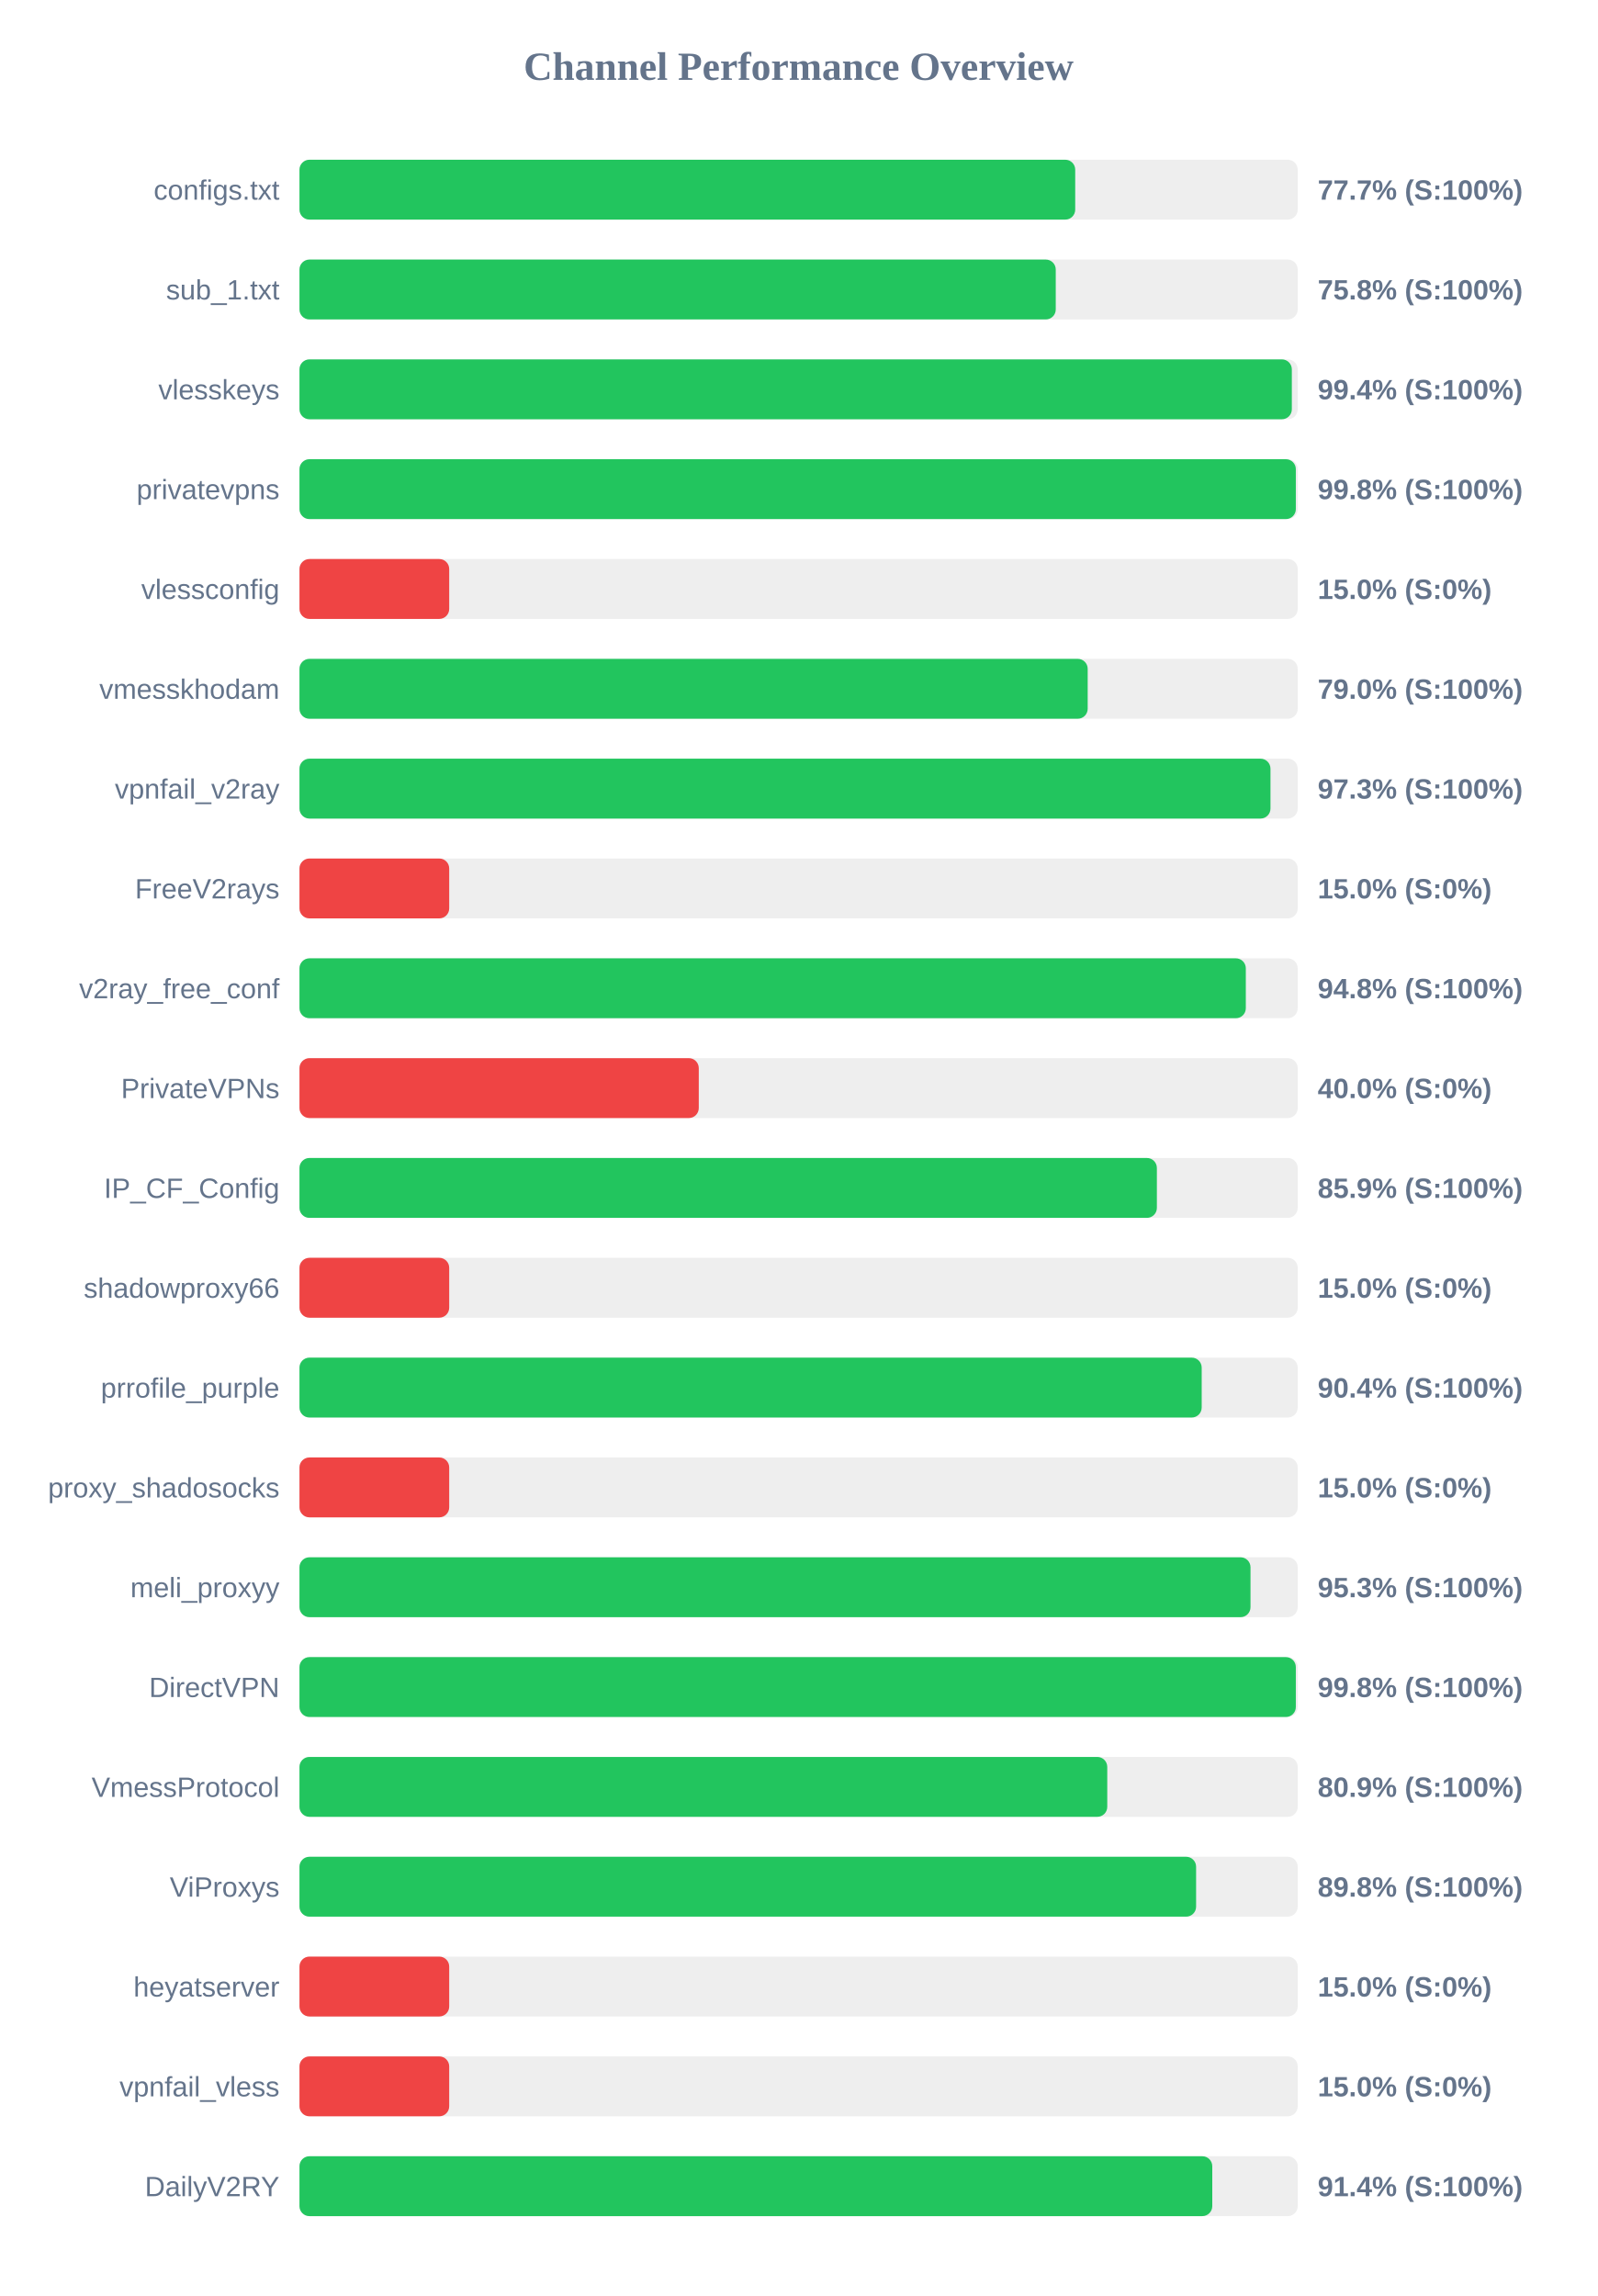
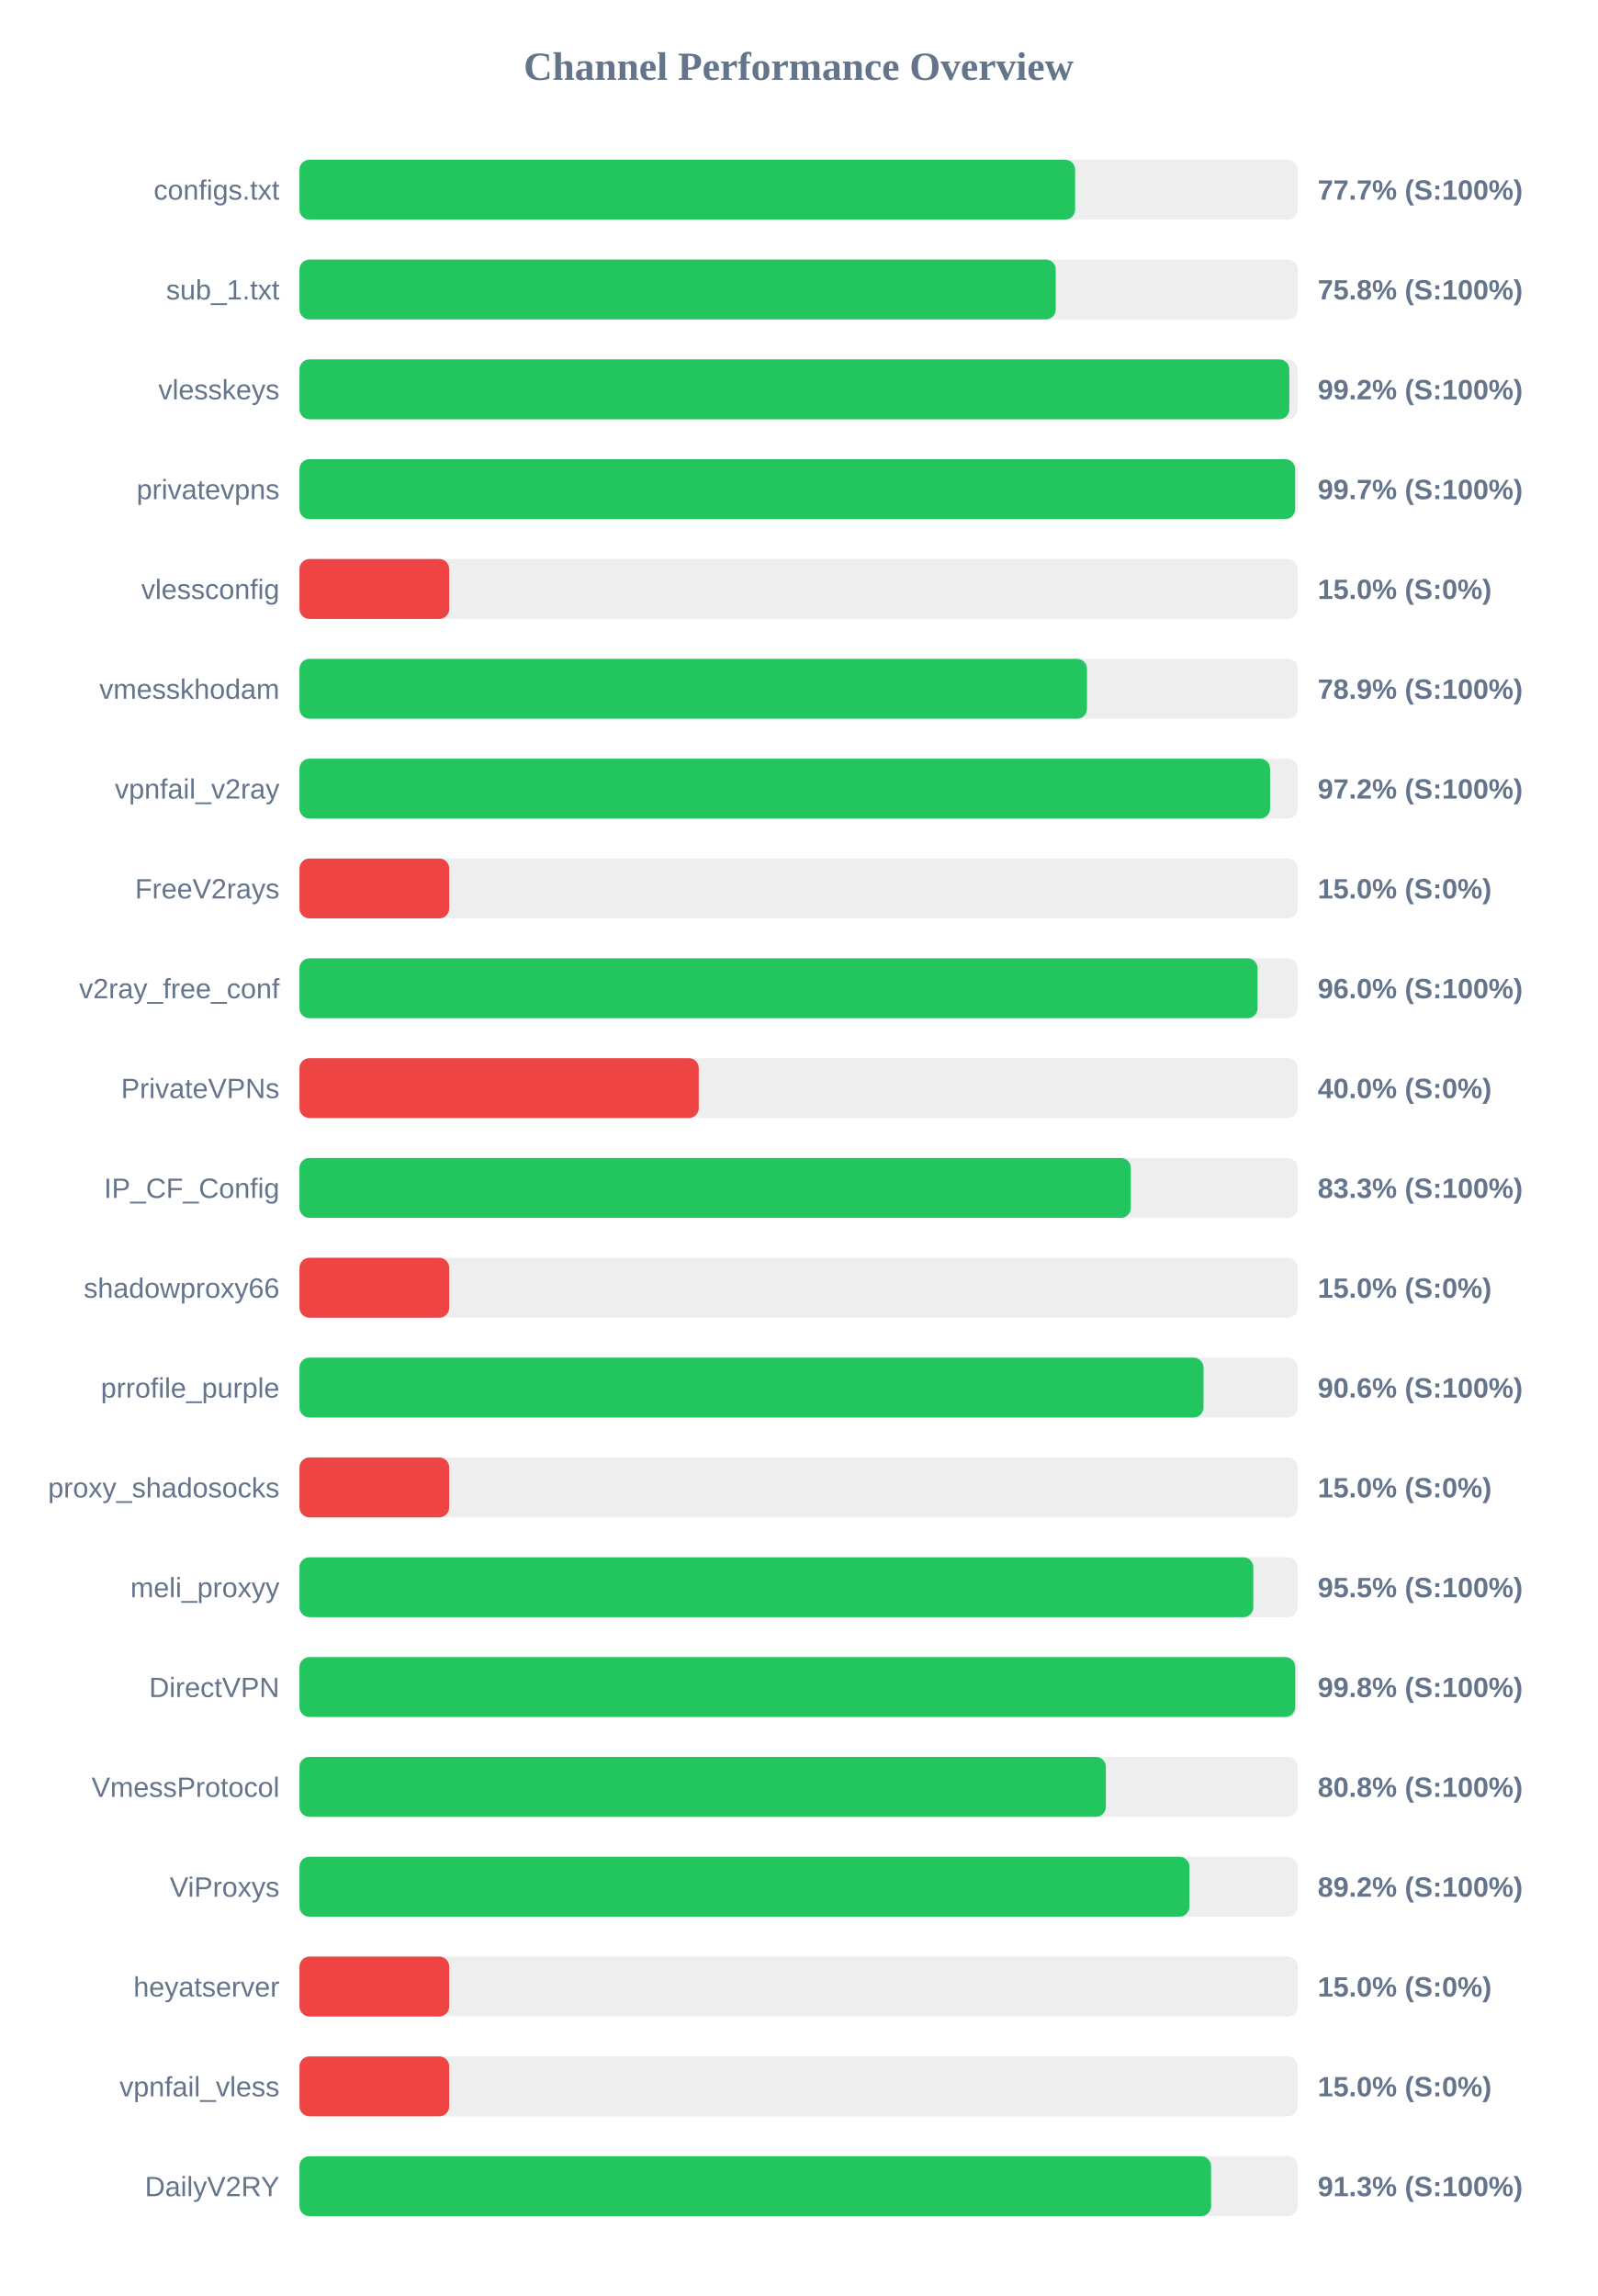
<svg xmlns="http://www.w3.org/2000/svg" width="800" height="1150" version="1.1">
  <style>
        .row { font: 14px Arial; fill: #64748b; }
        .score { font: bold 14px Arial; fill: #64748b; }
    </style>
  <text x="400" y="40" text-anchor="middle" font-size="20px" font-weight="bold" fill="#64748b">Channel Performance Overview</text>
  <rect x="150" y="80" width="500" height="30" fill="#eee" rx="5" />
-   <rect x="150" y="80" width="388.55" height="30" fill="#22c55e" rx="5" />
+   <rect x="150" y="80" width="388.5" height="30" fill="#22c55e" rx="5" />
  <text x="140" y="100" text-anchor="end" class="row">configs.txt</text>
  <text x="660" y="100" text-anchor="start" class="score">77.7% (S:100%)</text>
  <rect x="150" y="130" width="500" height="30" fill="#eee" rx="5" />
  <rect x="150" y="130" width="378.8" height="30" fill="#22c55e" rx="5" />
  <text x="140" y="150" text-anchor="end" class="row">sub_1.txt</text>
  <text x="660" y="150" text-anchor="start" class="score">75.8% (S:100%)</text>
  <rect x="150" y="180" width="500" height="30" fill="#eee" rx="5" />
-   <rect x="150" y="180" width="497.05" height="30" fill="#22c55e" rx="5" />
+   <rect x="150" y="180" width="495.8" height="30" fill="#22c55e" rx="5" />
  <text x="140" y="200" text-anchor="end" class="row">vlesskeys</text>
-   <text x="660" y="200" text-anchor="start" class="score">99.4% (S:100%)</text>
+   <text x="660" y="200" text-anchor="start" class="score">99.2% (S:100%)</text>
  <rect x="150" y="230" width="500" height="30" fill="#eee" rx="5" />
-   <rect x="150" y="230" width="499.05" height="30" fill="#22c55e" rx="5" />
+   <rect x="150" y="230" width="498.7" height="30" fill="#22c55e" rx="5" />
  <text x="140" y="250" text-anchor="end" class="row">privatevpns</text>
-   <text x="660" y="250" text-anchor="start" class="score">99.8% (S:100%)</text>
+   <text x="660" y="250" text-anchor="start" class="score">99.7% (S:100%)</text>
  <rect x="150" y="280" width="500" height="30" fill="#eee" rx="5" />
  <rect x="150" y="280" width="75.0" height="30" fill="#ef4444" rx="5" />
  <text x="140" y="300" text-anchor="end" class="row">vlessconfig</text>
  <text x="660" y="300" text-anchor="start" class="score">15.0% (S:0%)</text>
  <rect x="150" y="330" width="500" height="30" fill="#eee" rx="5" />
-   <rect x="150" y="330" width="394.8" height="30" fill="#22c55e" rx="5" />
+   <rect x="150" y="330" width="394.45" height="30" fill="#22c55e" rx="5" />
  <text x="140" y="350" text-anchor="end" class="row">vmesskhodam</text>
-   <text x="660" y="350" text-anchor="start" class="score">79.0% (S:100%)</text>
+   <text x="660" y="350" text-anchor="start" class="score">78.9% (S:100%)</text>
  <rect x="150" y="380" width="500" height="30" fill="#eee" rx="5" />
-   <rect x="150" y="380" width="486.35" height="30" fill="#22c55e" rx="5" />
+   <rect x="150" y="380" width="486.15" height="30" fill="#22c55e" rx="5" />
  <text x="140" y="400" text-anchor="end" class="row">vpnfail_v2ray</text>
-   <text x="660" y="400" text-anchor="start" class="score">97.3% (S:100%)</text>
+   <text x="660" y="400" text-anchor="start" class="score">97.2% (S:100%)</text>
  <rect x="150" y="430" width="500" height="30" fill="#eee" rx="5" />
  <rect x="150" y="430" width="75.0" height="30" fill="#ef4444" rx="5" />
  <text x="140" y="450" text-anchor="end" class="row">FreeV2rays</text>
  <text x="660" y="450" text-anchor="start" class="score">15.0% (S:0%)</text>
  <rect x="150" y="480" width="500" height="30" fill="#eee" rx="5" />
-   <rect x="150" y="480" width="474.0" height="30" fill="#22c55e" rx="5" />
+   <rect x="150" y="480" width="479.9" height="30" fill="#22c55e" rx="5" />
  <text x="140" y="500" text-anchor="end" class="row">v2ray_free_conf</text>
-   <text x="660" y="500" text-anchor="start" class="score">94.8% (S:100%)</text>
+   <text x="660" y="500" text-anchor="start" class="score">96.0% (S:100%)</text>
  <rect x="150" y="530" width="500" height="30" fill="#eee" rx="5" />
  <rect x="150" y="530" width="200.0" height="30" fill="#ef4444" rx="5" />
  <text x="140" y="550" text-anchor="end" class="row">PrivateVPNs</text>
  <text x="660" y="550" text-anchor="start" class="score">40.0% (S:0%)</text>
  <rect x="150" y="580" width="500" height="30" fill="#eee" rx="5" />
-   <rect x="150" y="580" width="429.45" height="30" fill="#22c55e" rx="5" />
+   <rect x="150" y="580" width="416.4" height="30" fill="#22c55e" rx="5" />
  <text x="140" y="600" text-anchor="end" class="row">IP_CF_Config</text>
-   <text x="660" y="600" text-anchor="start" class="score">85.9% (S:100%)</text>
+   <text x="660" y="600" text-anchor="start" class="score">83.3% (S:100%)</text>
  <rect x="150" y="630" width="500" height="30" fill="#eee" rx="5" />
  <rect x="150" y="630" width="75.0" height="30" fill="#ef4444" rx="5" />
  <text x="140" y="650" text-anchor="end" class="row">shadowproxy66</text>
  <text x="660" y="650" text-anchor="start" class="score">15.0% (S:0%)</text>
  <rect x="150" y="680" width="500" height="30" fill="#eee" rx="5" />
-   <rect x="150" y="680" width="451.9" height="30" fill="#22c55e" rx="5" />
+   <rect x="150" y="680" width="452.8" height="30" fill="#22c55e" rx="5" />
  <text x="140" y="700" text-anchor="end" class="row">prrofile_purple</text>
-   <text x="660" y="700" text-anchor="start" class="score">90.4% (S:100%)</text>
+   <text x="660" y="700" text-anchor="start" class="score">90.6% (S:100%)</text>
  <rect x="150" y="730" width="500" height="30" fill="#eee" rx="5" />
  <rect x="150" y="730" width="75.0" height="30" fill="#ef4444" rx="5" />
  <text x="140" y="750" text-anchor="end" class="row">proxy_shadosocks</text>
  <text x="660" y="750" text-anchor="start" class="score">15.0% (S:0%)</text>
  <rect x="150" y="780" width="500" height="30" fill="#eee" rx="5" />
-   <rect x="150" y="780" width="476.35" height="30" fill="#22c55e" rx="5" />
+   <rect x="150" y="780" width="477.75" height="30" fill="#22c55e" rx="5" />
  <text x="140" y="800" text-anchor="end" class="row">meli_proxyy</text>
-   <text x="660" y="800" text-anchor="start" class="score">95.3% (S:100%)</text>
+   <text x="660" y="800" text-anchor="start" class="score">95.5% (S:100%)</text>
  <rect x="150" y="830" width="500" height="30" fill="#eee" rx="5" />
-   <rect x="150" y="830" width="499.05" height="30" fill="#22c55e" rx="5" />
+   <rect x="150" y="830" width="498.75" height="30" fill="#22c55e" rx="5" />
  <text x="140" y="850" text-anchor="end" class="row">DirectVPN</text>
  <text x="660" y="850" text-anchor="start" class="score">99.8% (S:100%)</text>
  <rect x="150" y="880" width="500" height="30" fill="#eee" rx="5" />
-   <rect x="150" y="880" width="404.6" height="30" fill="#22c55e" rx="5" />
+   <rect x="150" y="880" width="403.9" height="30" fill="#22c55e" rx="5" />
  <text x="140" y="900" text-anchor="end" class="row">VmessProtocol</text>
-   <text x="660" y="900" text-anchor="start" class="score">80.9% (S:100%)</text>
+   <text x="660" y="900" text-anchor="start" class="score">80.8% (S:100%)</text>
  <rect x="150" y="930" width="500" height="30" fill="#eee" rx="5" />
-   <rect x="150" y="930" width="449.1" height="30" fill="#22c55e" rx="5" />
+   <rect x="150" y="930" width="445.75" height="30" fill="#22c55e" rx="5" />
  <text x="140" y="950" text-anchor="end" class="row">ViProxys</text>
-   <text x="660" y="950" text-anchor="start" class="score">89.8% (S:100%)</text>
+   <text x="660" y="950" text-anchor="start" class="score">89.2% (S:100%)</text>
  <rect x="150" y="980" width="500" height="30" fill="#eee" rx="5" />
  <rect x="150" y="980" width="75.0" height="30" fill="#ef4444" rx="5" />
  <text x="140" y="1000" text-anchor="end" class="row">heyatserver</text>
  <text x="660" y="1000" text-anchor="start" class="score">15.0% (S:0%)</text>
  <rect x="150" y="1030" width="500" height="30" fill="#eee" rx="5" />
  <rect x="150" y="1030" width="75.0" height="30" fill="#ef4444" rx="5" />
  <text x="140" y="1050" text-anchor="end" class="row">vpnfail_vless</text>
  <text x="660" y="1050" text-anchor="start" class="score">15.0% (S:0%)</text>
  <rect x="150" y="1080" width="500" height="30" fill="#eee" rx="5" />
-   <rect x="150" y="1080" width="457.2" height="30" fill="#22c55e" rx="5" />
+   <rect x="150" y="1080" width="456.6" height="30" fill="#22c55e" rx="5" />
  <text x="140" y="1100" text-anchor="end" class="row">DailyV2RY</text>
-   <text x="660" y="1100" text-anchor="start" class="score">91.4% (S:100%)</text>
+   <text x="660" y="1100" text-anchor="start" class="score">91.3% (S:100%)</text>
</svg>
